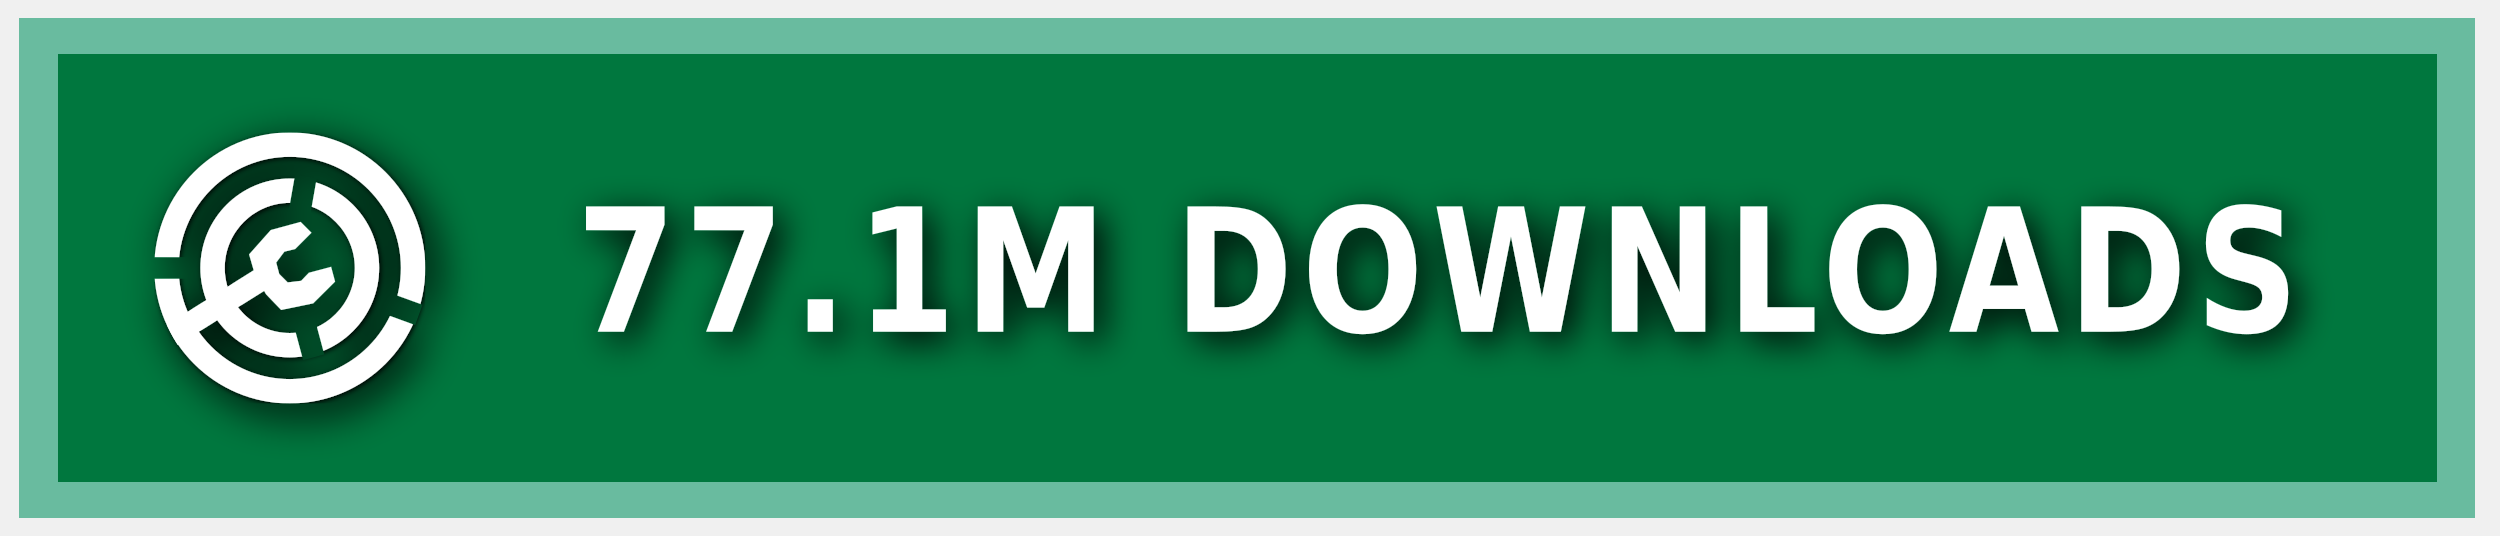
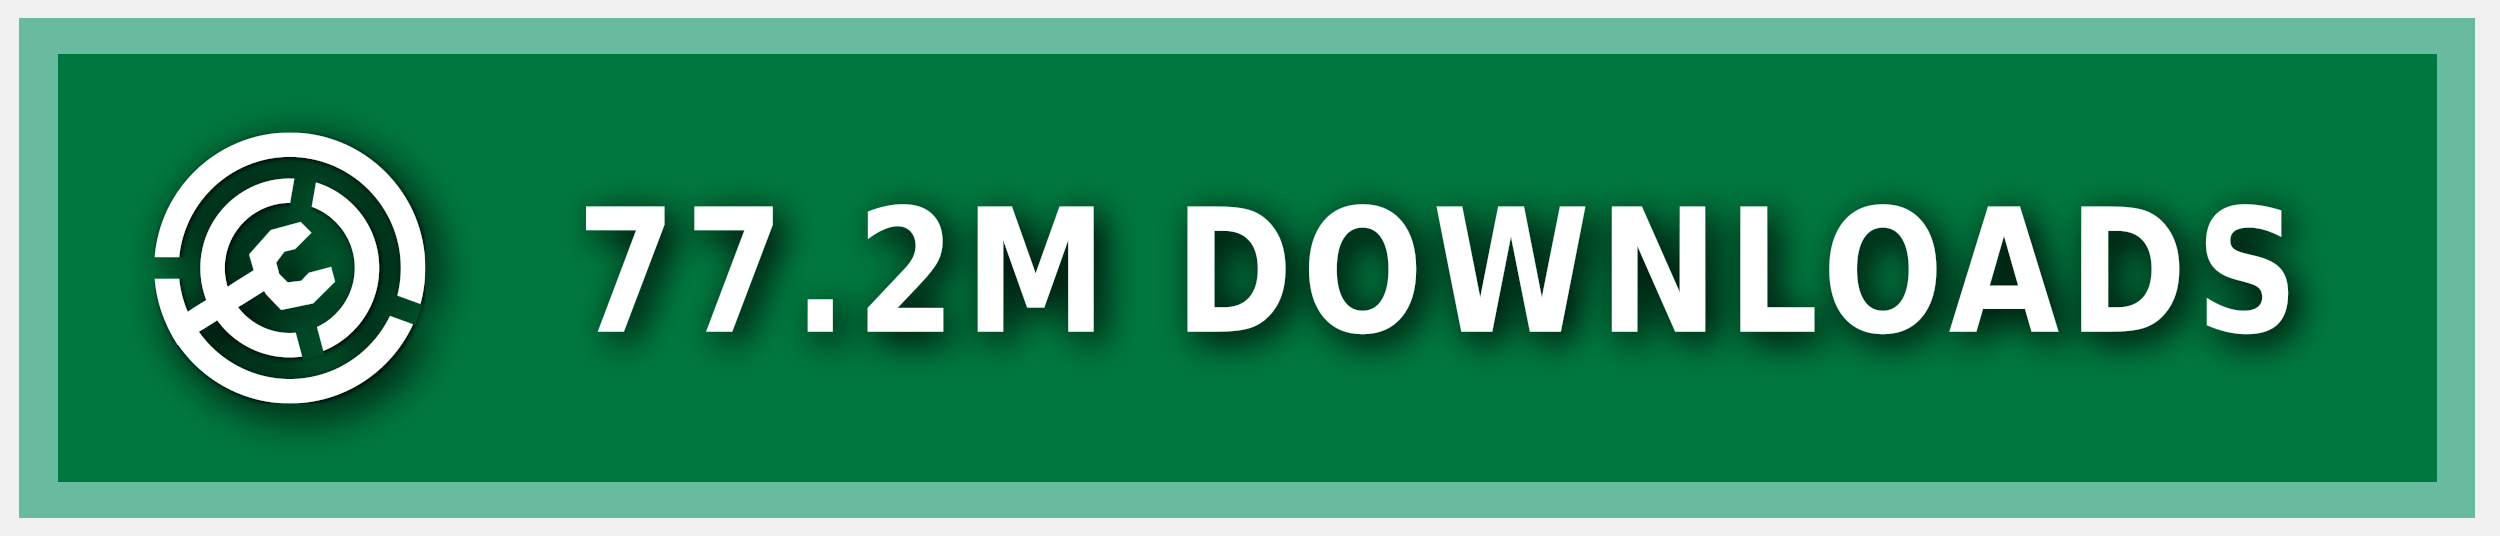
<svg xmlns="http://www.w3.org/2000/svg" xmlns:ns1="https://boxy-svg.com" width="140" height="30" role="img" aria-label="MODRINTH">
  <style> g:not(.noshadow) { filter: drop-shadow(0.5px 0.5px 1.0px black); } </style>
  <defs>
    <ns1:guide x="121.656" y="10.118" angle="90" />
    <ns1:guide x="127.198" y="17.628" angle="90" />
    <ns1:guide x="8.199" y="-3.08" angle="0" />
    <ns1:guide x="20.449" y="-4.101" angle="0" />
    <ns1:guide x="121.656" y="10.118" angle="90" />
    <ns1:guide x="127.198" y="17.628" angle="90" />
    <ns1:guide x="8.199" y="-3.08" angle="0" />
    <ns1:guide x="20.449" y="-4.101" angle="0" />
  </defs>
  <g class="noshadow" shape-rendering="crispEdges" style="" transform="matrix(1.074564, 0, 0, 1, 0, 0)">
    <rect x="1" y="1" width="128" height="28" style="fill: #00954E;" />
    <rect x="1" y="1" width="128" height="28" style="fill: rgba(0, 0, 0, 0.2);" />
    <rect x="2" y="2" width="126" height="26" style="fill: none; stroke-width:2px; stroke: rgba(211, 255, 255, 0.5);" />
  </g>
  <g fill-rule="evenodd" stroke-linejoin="round" stroke-miterlimit="1.5" clip-rule="evenodd" transform="matrix(1.2, 0, 0, 1.2, -1.2, -1.5)">
    <path fill="none" d="M 8.199 7.432 L 20.846 7.432 L 20.846 20.079 L 8.199 20.079 L 8.199 7.432 Z" style="" />
    <g clip-path="url(#a)" transform="matrix(0.126469, 0, 0, 0.126469, 8.198999, 7.431019)" style="">
      <path fill="#ffffff" d="M50 17c18.207 0 32.988 14.787 32.988 33S68.207 83 50 83 17.012 68.213 17.012 50 31.793 17 50 17Zm0 9c13.24 0 23.988 10.755 23.988 24S63.24 74 50 74 26.012 63.245 26.012 50 36.76 26 50 26Z" />
    </g>
    <g clip-path="url(#b)" transform="matrix(0.126469, 0, 0, 0.126469, 8.198999, 7.431019)" style="">
      <path fill="#ffffff" d="M50 0c27.596 0 50 22.404 50 50s-22.404 50-50 50S0 77.596 0 50 22.404 0 50 0Zm0 9c22.629 0 41 18.371 41 41S72.629 91 50 91 9 72.629 9 50 27.371 9 50 9Z" />
    </g>
    <g class="noshadow" clip-path="url(#c)" transform="matrix(0.112383, 0, 0, 0.122032, 8.268063, 7.737635)" style="">
      <path fill="none" stroke="#ffffff" stroke-width="9" d="M 50 50 L 5.171 75.882" />
    </g>
    <path fill="#ffffff" d="M 12.909 14.103 L 12.625 13.123 L 13.637 11.985 L 15.028 11.605 L 15.534 12.111 L 14.775 12.87 L 14.269 12.996 L 13.89 13.502 L 14.032 14.038 L 14.425 14.429 L 15.053 14.354 L 15.415 13.979 L 16.452 13.701 L 16.637 14.392 L 15.613 15.407 L 14.121 15.714 L 13.415 14.979 L 12.909 14.103 Z" style="" />
    <clipPath id="clip-1">
      <path d="M50 0c27.596 0 50 22.404 50 50s-22.404 50-50 50S0 77.596 0 50 22.404 0 50 0Zm0 39.549c5.768 0 10.451 4.683 10.451 10.451 0 5.768-4.683 10.451-10.451 10.451-5.768 0-10.451-4.683-10.451-10.451 0-5.768 4.683-10.451 10.451-10.451Z" />
    </clipPath>
    <g class="noshadow" clip-path="url(#clip-1)" transform="matrix(0.064459, 0.010209, -0.018807, 0.118741, -9.215255, -61.72825)" style="transform-origin: 27.985px 74.177px;">
      <path fill="none" stroke="#ffffff" stroke-width="9" d="M 49.29 67.75 L 6.679 80.603" style="" />
    </g>
  </g>
  <g>
    <clipPath id="a">
      <path fill-rule="evenodd" stroke-linejoin="round" stroke-miterlimit="1.5" clip-rule="evenodd" d="M100 0H0v100h100V0ZM46.002 49.295l.076 1.757 8.83 32.963 7.843-2.102-8.596-32.094 5.804-32.932-7.997-1.41-5.96 33.818Z" />
    </clipPath>
    <clipPath id="b">
      <path d="M0 0v46h50l1.368.241L99 63.578l-2.736 7.517L49.295 54H0v46h100V0H0Z" />
    </clipPath>
    <clipPath id="c">
      <path d="M50 0c27.596 0 50 22.404 50 50s-22.404 50-50 50S0 77.596 0 50 22.404 0 50 0Zm0 39.549c5.768 0 10.451 4.683 10.451 10.451 0 5.768-4.683 10.451-10.451 10.451-5.768 0-10.451-4.683-10.451-10.451 0-5.768 4.683-10.451 10.451-10.451Z" />
    </clipPath>
  </g>
  <g fill="#fff" text-anchor="middle" font-family="Verdana,Geneva,DejaVu Sans,sans-serif" text-rendering="geometricPrecision" font-size="100" transform="matrix(1, 0, 0, 1, 13, 0)">
-     <text style="font-size: 80px; font-weight: 700; white-space: pre;" transform="matrix(0.1, 0, 0, 0.120296, 0, -3.678133)" x="675" y="185" letter-spacing="5">77.1M DOWNLOADS</text>
+     <text style="font-size: 80px; font-weight: 700; white-space: pre;" transform="matrix(0.1, 0, 0, 0.120296, 0, -3.678133)" x="675" y="185" letter-spacing="5">77.2M DOWNLOADS</text>
  </g>
</svg>
